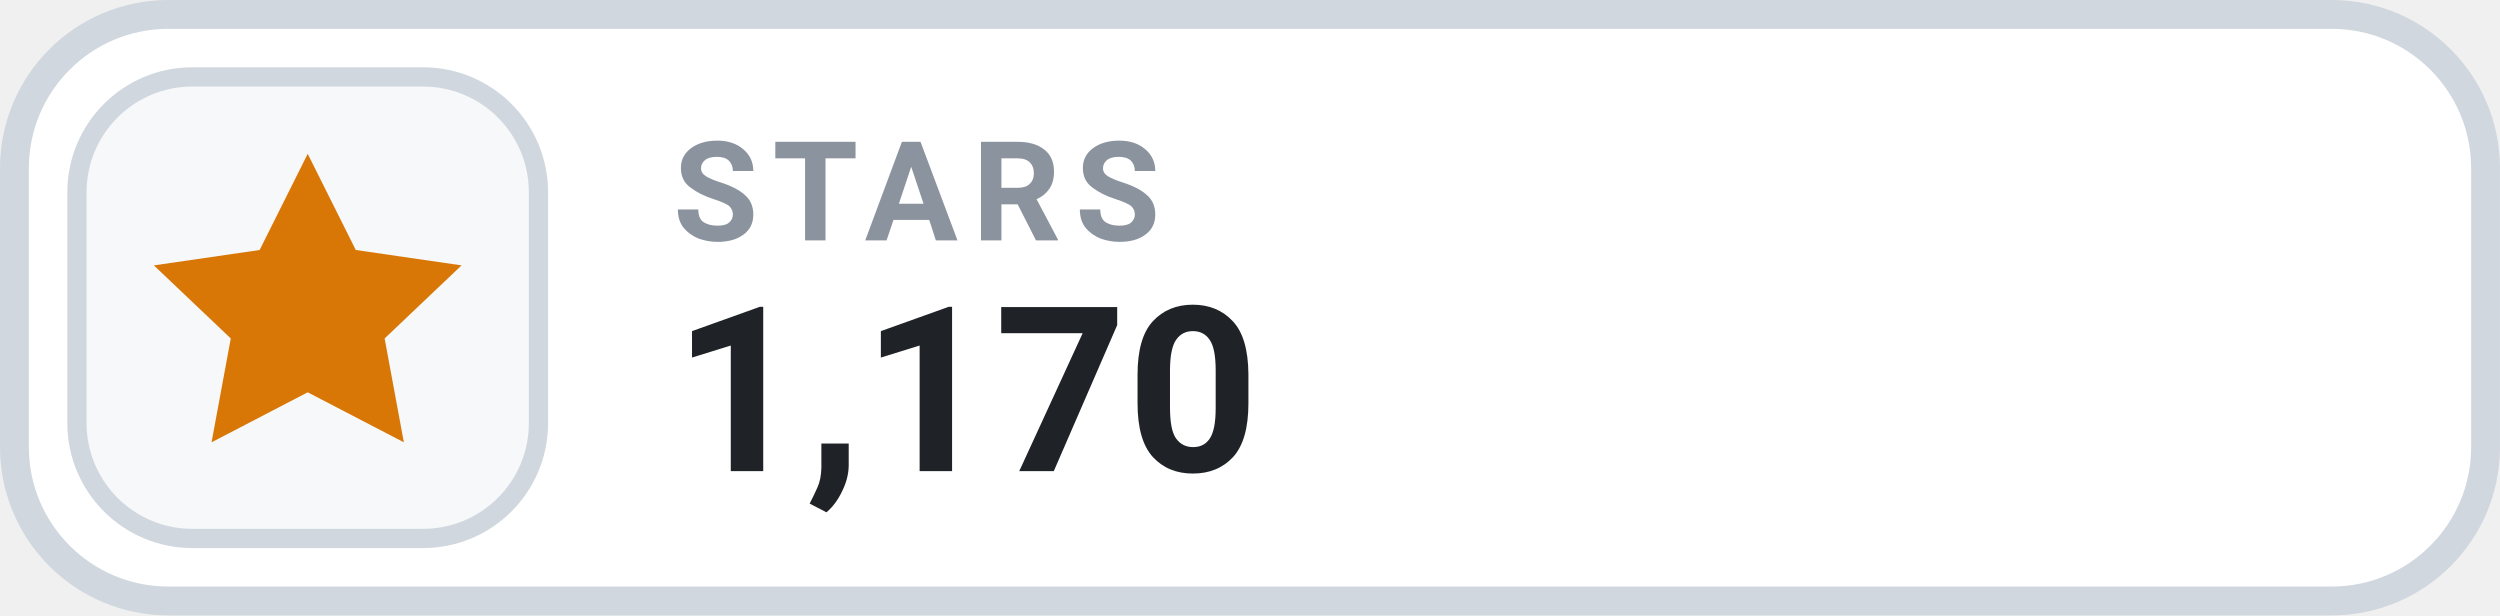
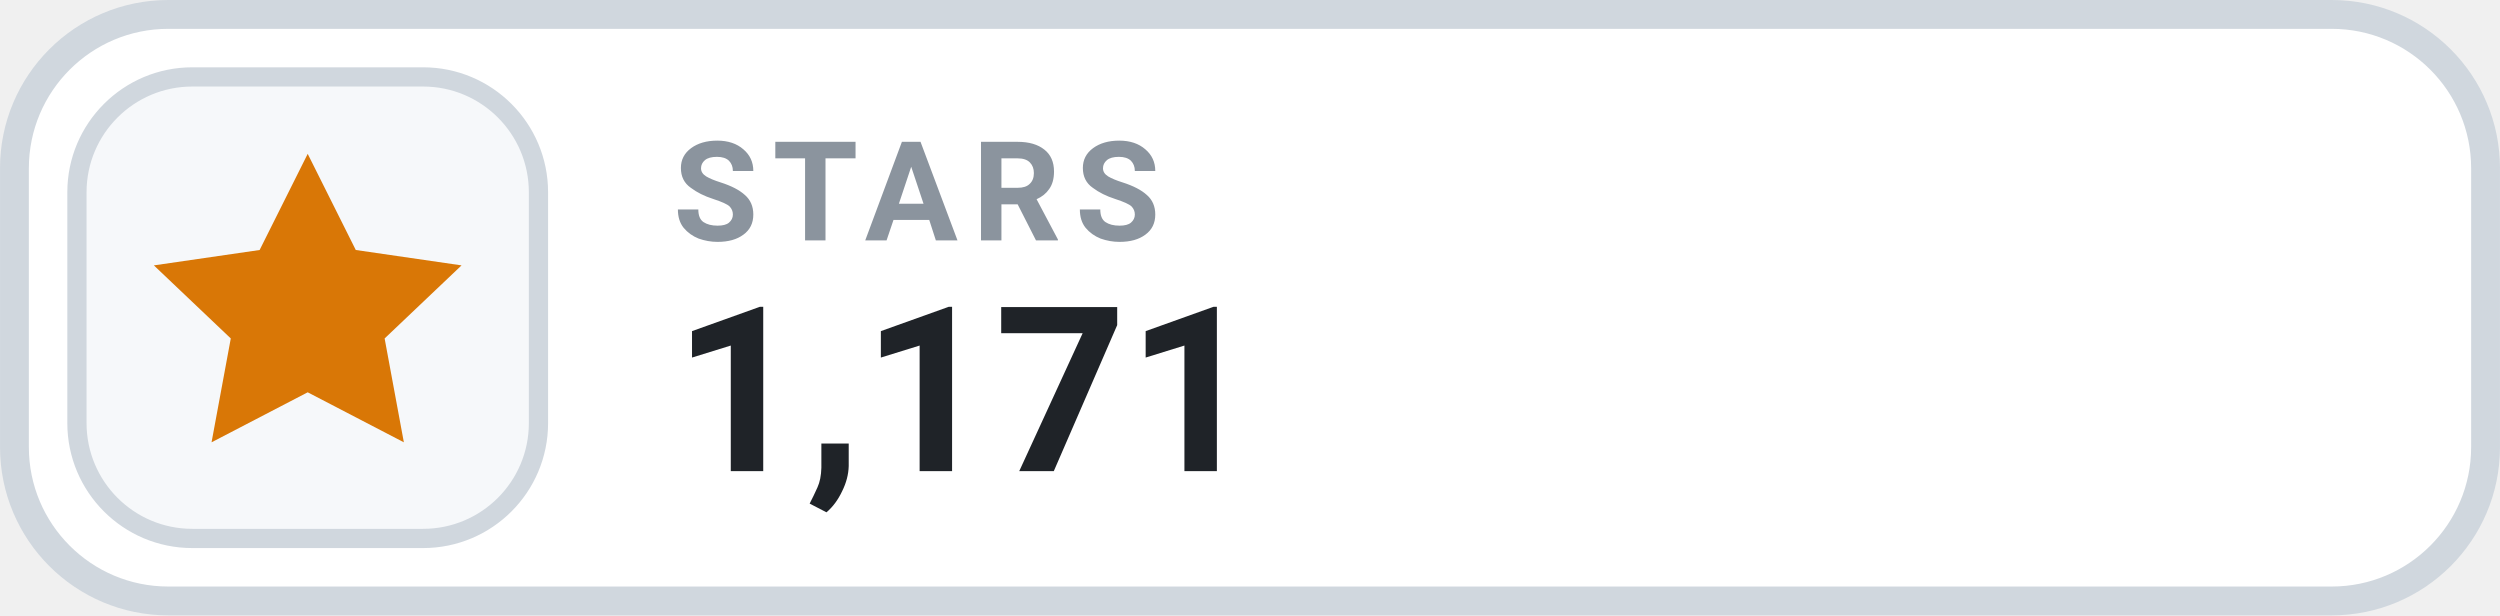
- <svg xmlns="http://www.w3.org/2000/svg" width="126" height="31.015" viewBox="0 0 130 32" role="img" aria-label="STARS 1,170">
+ <svg xmlns="http://www.w3.org/2000/svg" width="126" height="31.015" viewBox="0 0 130 32" role="img" aria-label="STARS 1,171">
  <rect x=".75" y=".75" width="128.5" height="30.5" rx="8" fill="#FFFFFF" stroke="#D0D7DE" stroke-width="1.5" />
  <rect x="4" y="4" width="24" height="24" rx="6" fill="#F6F8FA" stroke="#D0D7DE" stroke-width="1" />
  <g transform="translate(16 16)" style="color:#D97706;">
    <path d="M0 -8 l2.5 5 5.5 .8 -4 3.8 1 5.4 -5 -2.6 -5 2.6 1 -5.4 -4 -3.8 5.5 -.8 Z" fill="currentColor" />
  </g>
  <text x="35" y="12.5" fill="#8B949E" font-family="-apple-system,BlinkMacSystemFont,'Segoe UI',Roboto,Helvetica,Arial,sans-serif" font-size="7.2" font-weight="700" letter-spacing=".75">STARS</text>
-   <text x="35" y="24.5" fill="#1F2328" font-family="-apple-system,BlinkMacSystemFont,'Segoe UI',Roboto,Helvetica,Arial,sans-serif" font-size="12" font-weight="700">1,170</text>
+   <text x="35" y="24.5" fill="#1F2328" font-family="-apple-system,BlinkMacSystemFont,'Segoe UI',Roboto,Helvetica,Arial,sans-serif" font-size="12" font-weight="700">1,171</text>
</svg>
